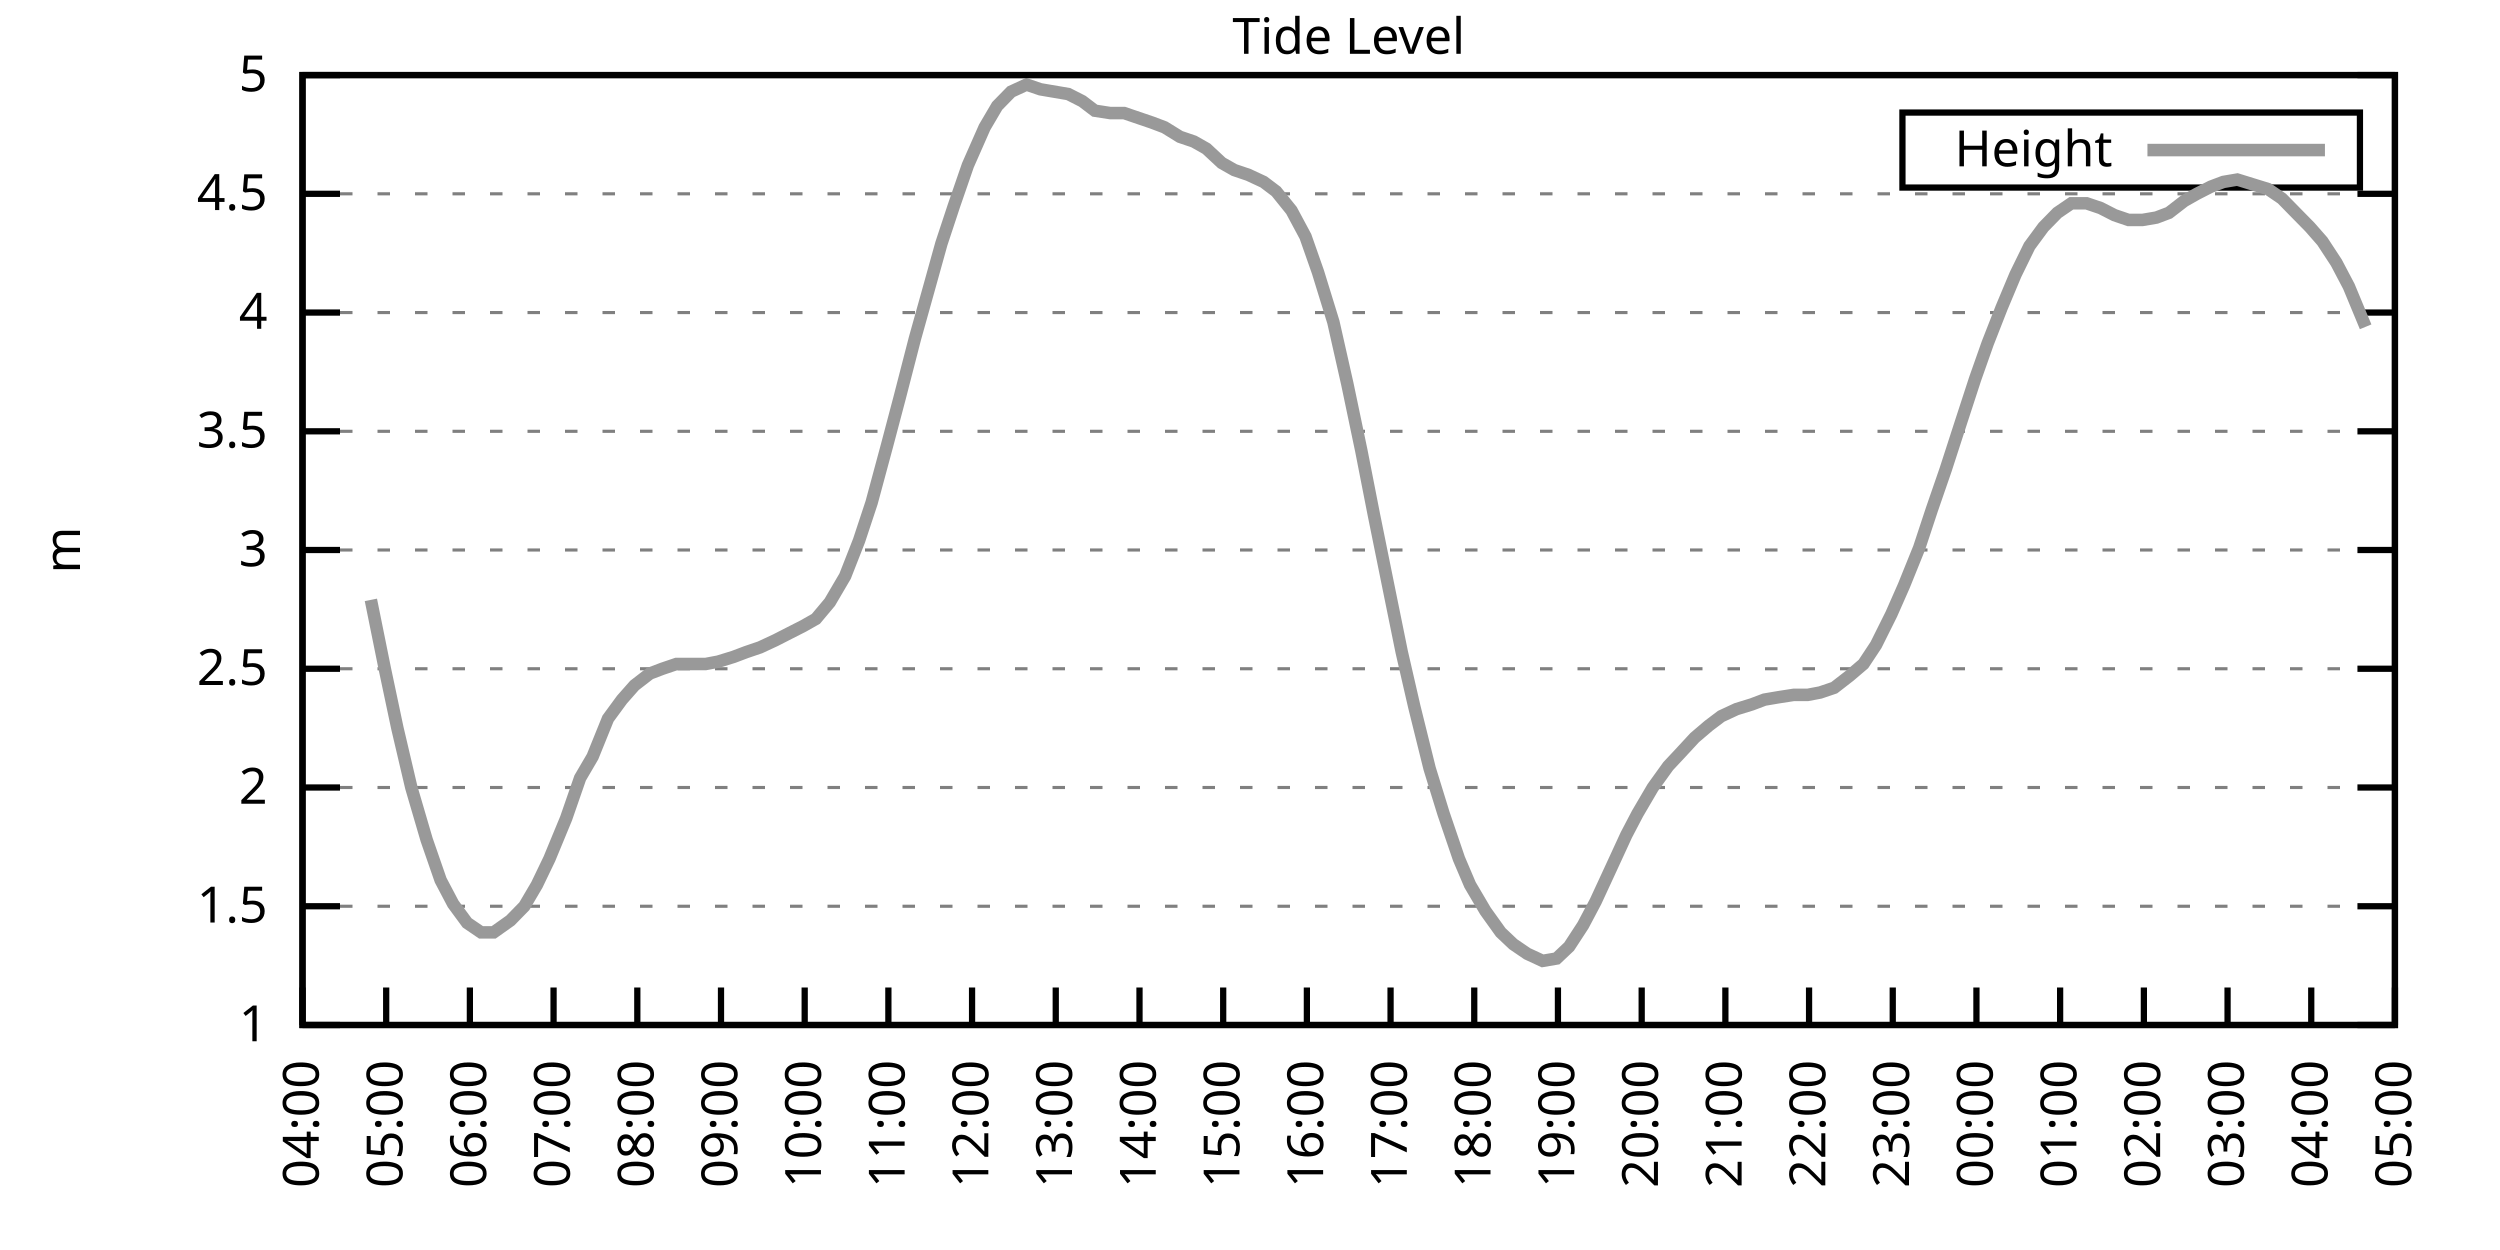
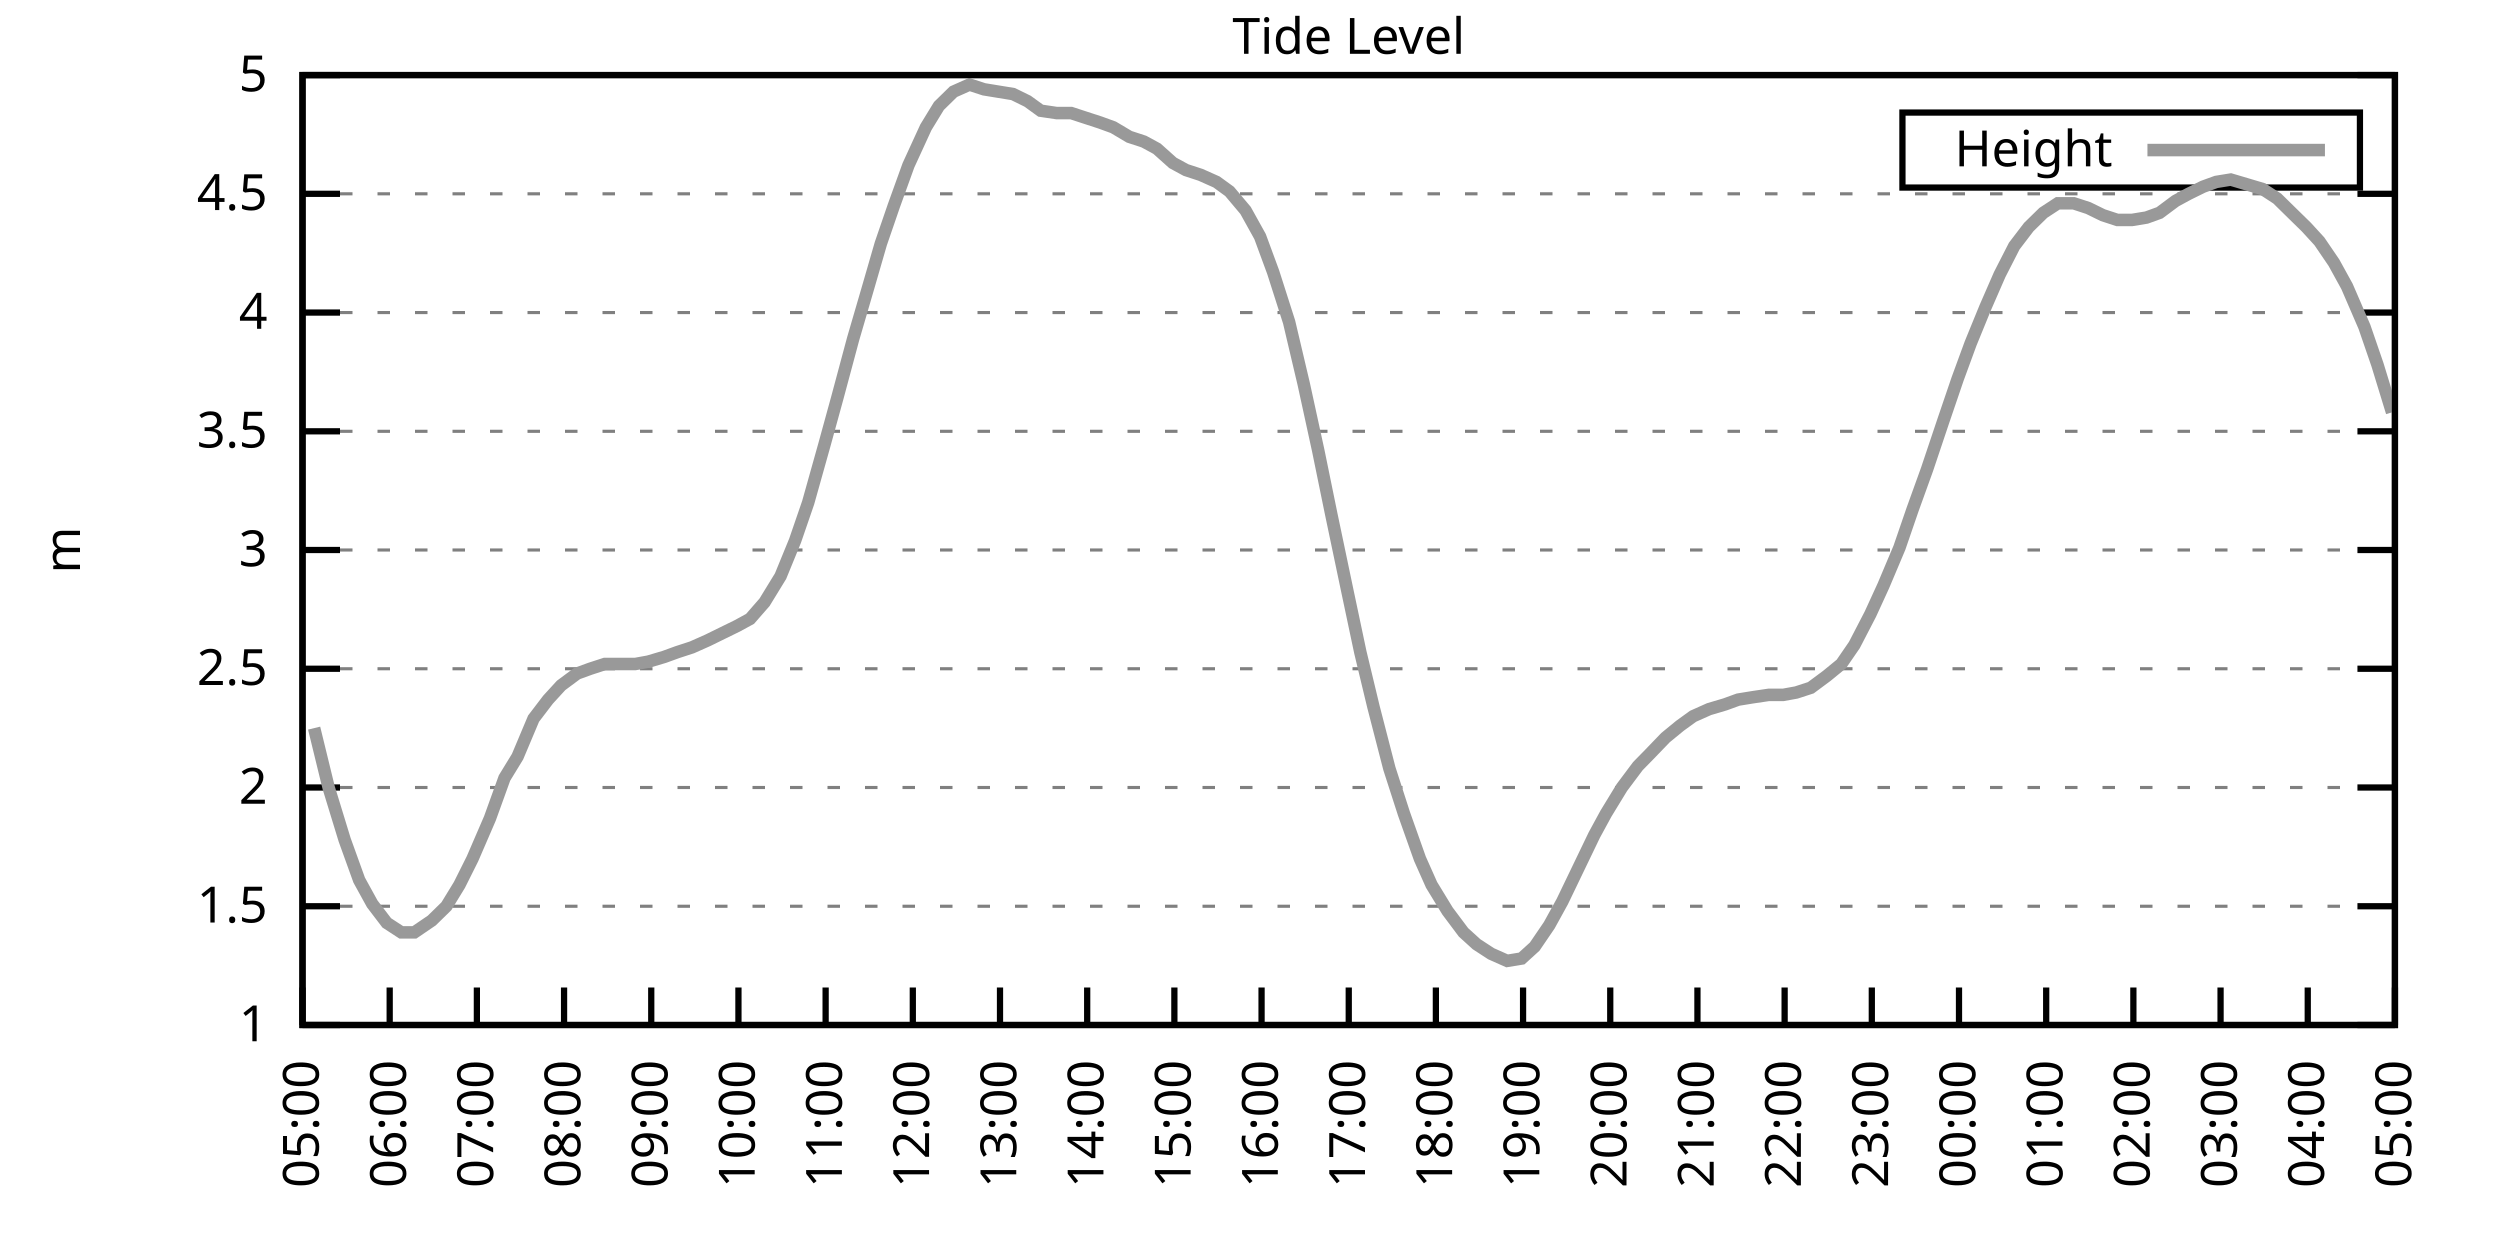
<svg xmlns="http://www.w3.org/2000/svg" xmlns:xlink="http://www.w3.org/1999/xlink" width="400" height="200" viewBox="0 0 400 200">
  <g id="gnuplot_canvas">
    <rect x="0" y="0" width="400" height="200" fill="none" />
    <defs>
      <circle id="gpDot" r="0.5" stroke-width="0.5" stroke="currentColor" />
      <path id="gpPt0" stroke-width="0.333" stroke="currentColor" d="M-1,0 h2 M0,-1 v2" />
      <path id="gpPt1" stroke-width="0.333" stroke="currentColor" d="M-1,-1 L1,1 M1,-1 L-1,1" />
      <path id="gpPt2" stroke-width="0.333" stroke="currentColor" d="M-1,0 L1,0 M0,-1 L0,1 M-1,-1 L1,1 M-1,1 L1,-1" />
      <rect id="gpPt3" stroke-width="0.333" stroke="currentColor" x="-1" y="-1" width="2" height="2" />
      <rect id="gpPt4" stroke-width="0.333" stroke="currentColor" fill="currentColor" x="-1" y="-1" width="2" height="2" />
      <circle id="gpPt5" stroke-width="0.333" stroke="currentColor" cx="0" cy="0" r="1" />
      <use xlink:href="#gpPt5" id="gpPt6" fill="currentColor" stroke="none" />
      <path id="gpPt7" stroke-width="0.333" stroke="currentColor" d="M0,-1.33 L-1.33,0.67 L1.33,0.67 z" />
      <use xlink:href="#gpPt7" id="gpPt8" fill="currentColor" stroke="none" />
      <use xlink:href="#gpPt7" id="gpPt9" stroke="currentColor" transform="rotate(180)" />
      <use xlink:href="#gpPt9" id="gpPt10" fill="currentColor" stroke="none" />
      <use xlink:href="#gpPt3" id="gpPt11" stroke="currentColor" transform="rotate(45)" />
      <use xlink:href="#gpPt11" id="gpPt12" fill="currentColor" stroke="none" />
      <path id="gpPt13" stroke-width="0.333" stroke="currentColor" d="M0,1.330 L1.265,0.411 L0.782,-1.067 L-0.782,-1.076 L-1.265,0.411 z" />
      <use xlink:href="#gpPt13" id="gpPt14" fill="currentColor" stroke="none" />
      <filter id="textbox" filterUnits="objectBoundingBox" x="0" y="0" height="1" width="1">
        <feFlood flood-color="white" flood-opacity="1" result="bgnd" />
        <feComposite in="SourceGraphic" in2="bgnd" operator="atop" />
      </filter>
      <filter id="greybox" filterUnits="objectBoundingBox" x="0" y="0" height="1" width="1">
        <feFlood flood-color="lightgrey" flood-opacity="1" result="grey" />
        <feComposite in="SourceGraphic" in2="grey" operator="atop" />
      </filter>
    </defs>
    <g fill="none" color="white" stroke="currentColor" stroke-width="1.00" stroke-linecap="butt" stroke-linejoin="miter">
</g>
    <g fill="none" color="black" stroke="currentColor" stroke-width="1.00" stroke-linecap="butt" stroke-linejoin="miter">
      <g stroke="none" shape-rendering="crispEdges">
        <polygon fill="rgb(255, 255, 255)" points="48.40,164.00 383.18,164.00 383.18,12.02 48.40,12.02 " />
      </g>
    </g>
    <g fill="none" color="black" stroke="currentColor" stroke-width="1.00" stroke-linecap="butt" stroke-linejoin="miter">
</g>
    <g fill="none" color="black" stroke="black" stroke-width="0.50" stroke-linecap="butt" stroke-linejoin="miter">
</g>
    <g fill="none" color="gray" stroke="currentColor" stroke-width="0.50" stroke-linecap="butt" stroke-linejoin="miter">
      <path stroke="gray" stroke-dasharray="2,4" class="gridline" d="M48.40,164.00 L383.19,164.00  " />
    </g>
    <g fill="none" color="gray" stroke="gray" stroke-width="1.00" stroke-linecap="butt" stroke-linejoin="miter">
</g>
    <g fill="none" color="black" stroke="currentColor" stroke-width="1.00" stroke-linecap="butt" stroke-linejoin="miter">
      <path stroke="black" d="M48.40,164.00 L54.40,164.00 M383.19,164.00 L377.19,164.00  " />
      <g transform="translate(42.80,166.60)" stroke="none" fill="black" font-family="Sans" font-size="8.00" text-anchor="end">
        <text>
          <tspan font-family="Sans"> 1</tspan>
        </text>
      </g>
    </g>
    <g fill="none" color="black" stroke="currentColor" stroke-width="1.00" stroke-linecap="butt" stroke-linejoin="miter">
</g>
    <g fill="none" color="black" stroke="black" stroke-width="0.50" stroke-linecap="butt" stroke-linejoin="miter">
</g>
    <g fill="none" color="gray" stroke="currentColor" stroke-width="0.50" stroke-linecap="butt" stroke-linejoin="miter">
      <path stroke="gray" stroke-dasharray="2,4" class="gridline" d="M48.40,145.00 L383.19,145.00  " />
    </g>
    <g fill="none" color="gray" stroke="gray" stroke-width="1.00" stroke-linecap="butt" stroke-linejoin="miter">
</g>
    <g fill="none" color="black" stroke="currentColor" stroke-width="1.00" stroke-linecap="butt" stroke-linejoin="miter">
      <path stroke="black" d="M48.40,145.00 L54.40,145.00 M383.19,145.00 L377.19,145.00  " />
      <g transform="translate(42.80,147.60)" stroke="none" fill="black" font-family="Sans" font-size="8.00" text-anchor="end">
        <text>
          <tspan font-family="Sans"> 1.5</tspan>
        </text>
      </g>
    </g>
    <g fill="none" color="black" stroke="currentColor" stroke-width="1.00" stroke-linecap="butt" stroke-linejoin="miter">
</g>
    <g fill="none" color="black" stroke="black" stroke-width="0.50" stroke-linecap="butt" stroke-linejoin="miter">
</g>
    <g fill="none" color="gray" stroke="currentColor" stroke-width="0.50" stroke-linecap="butt" stroke-linejoin="miter">
      <path stroke="gray" stroke-dasharray="2,4" class="gridline" d="M48.40,126.00 L383.19,126.00  " />
    </g>
    <g fill="none" color="gray" stroke="gray" stroke-width="1.00" stroke-linecap="butt" stroke-linejoin="miter">
</g>
    <g fill="none" color="black" stroke="currentColor" stroke-width="1.00" stroke-linecap="butt" stroke-linejoin="miter">
      <path stroke="black" d="M48.40,126.00 L54.40,126.00 M383.19,126.00 L377.19,126.00  " />
      <g transform="translate(42.80,128.60)" stroke="none" fill="black" font-family="Sans" font-size="8.00" text-anchor="end">
        <text>
          <tspan font-family="Sans"> 2</tspan>
        </text>
      </g>
    </g>
    <g fill="none" color="black" stroke="currentColor" stroke-width="1.00" stroke-linecap="butt" stroke-linejoin="miter">
</g>
    <g fill="none" color="black" stroke="black" stroke-width="0.50" stroke-linecap="butt" stroke-linejoin="miter">
</g>
    <g fill="none" color="gray" stroke="currentColor" stroke-width="0.50" stroke-linecap="butt" stroke-linejoin="miter">
      <path stroke="gray" stroke-dasharray="2,4" class="gridline" d="M48.40,107.00 L383.19,107.00  " />
    </g>
    <g fill="none" color="gray" stroke="gray" stroke-width="1.00" stroke-linecap="butt" stroke-linejoin="miter">
</g>
    <g fill="none" color="black" stroke="currentColor" stroke-width="1.00" stroke-linecap="butt" stroke-linejoin="miter">
      <path stroke="black" d="M48.40,107.00 L54.40,107.00 M383.19,107.00 L377.19,107.00  " />
      <g transform="translate(42.80,109.60)" stroke="none" fill="black" font-family="Sans" font-size="8.00" text-anchor="end">
        <text>
          <tspan font-family="Sans"> 2.5</tspan>
        </text>
      </g>
    </g>
    <g fill="none" color="black" stroke="currentColor" stroke-width="1.00" stroke-linecap="butt" stroke-linejoin="miter">
</g>
    <g fill="none" color="black" stroke="black" stroke-width="0.50" stroke-linecap="butt" stroke-linejoin="miter">
</g>
    <g fill="none" color="gray" stroke="currentColor" stroke-width="0.50" stroke-linecap="butt" stroke-linejoin="miter">
      <path stroke="gray" stroke-dasharray="2,4" class="gridline" d="M48.40,88.00 L383.19,88.00  " />
    </g>
    <g fill="none" color="gray" stroke="gray" stroke-width="1.00" stroke-linecap="butt" stroke-linejoin="miter">
</g>
    <g fill="none" color="black" stroke="currentColor" stroke-width="1.00" stroke-linecap="butt" stroke-linejoin="miter">
      <path stroke="black" d="M48.40,88.00 L54.40,88.00 M383.19,88.00 L377.19,88.00  " />
      <g transform="translate(42.80,90.60)" stroke="none" fill="black" font-family="Sans" font-size="8.00" text-anchor="end">
        <text>
          <tspan font-family="Sans"> 3</tspan>
        </text>
      </g>
    </g>
    <g fill="none" color="black" stroke="currentColor" stroke-width="1.00" stroke-linecap="butt" stroke-linejoin="miter">
</g>
    <g fill="none" color="black" stroke="black" stroke-width="0.50" stroke-linecap="butt" stroke-linejoin="miter">
</g>
    <g fill="none" color="gray" stroke="currentColor" stroke-width="0.50" stroke-linecap="butt" stroke-linejoin="miter">
      <path stroke="gray" stroke-dasharray="2,4" class="gridline" d="M48.40,69.01 L383.19,69.01  " />
    </g>
    <g fill="none" color="gray" stroke="gray" stroke-width="1.00" stroke-linecap="butt" stroke-linejoin="miter">
</g>
    <g fill="none" color="black" stroke="currentColor" stroke-width="1.00" stroke-linecap="butt" stroke-linejoin="miter">
      <path stroke="black" d="M48.40,69.01 L54.40,69.01 M383.19,69.01 L377.19,69.01  " />
      <g transform="translate(42.80,71.61)" stroke="none" fill="black" font-family="Sans" font-size="8.00" text-anchor="end">
        <text>
          <tspan font-family="Sans"> 3.5</tspan>
        </text>
      </g>
    </g>
    <g fill="none" color="black" stroke="currentColor" stroke-width="1.00" stroke-linecap="butt" stroke-linejoin="miter">
</g>
    <g fill="none" color="black" stroke="black" stroke-width="0.50" stroke-linecap="butt" stroke-linejoin="miter">
</g>
    <g fill="none" color="gray" stroke="currentColor" stroke-width="0.50" stroke-linecap="butt" stroke-linejoin="miter">
      <path stroke="gray" stroke-dasharray="2,4" class="gridline" d="M48.40,50.01 L383.19,50.01  " />
    </g>
    <g fill="none" color="gray" stroke="gray" stroke-width="1.00" stroke-linecap="butt" stroke-linejoin="miter">
</g>
    <g fill="none" color="black" stroke="currentColor" stroke-width="1.00" stroke-linecap="butt" stroke-linejoin="miter">
      <path stroke="black" d="M48.40,50.01 L54.40,50.01 M383.19,50.01 L377.19,50.01  " />
      <g transform="translate(42.80,52.61)" stroke="none" fill="black" font-family="Sans" font-size="8.00" text-anchor="end">
        <text>
          <tspan font-family="Sans"> 4</tspan>
        </text>
      </g>
    </g>
    <g fill="none" color="black" stroke="currentColor" stroke-width="1.00" stroke-linecap="butt" stroke-linejoin="miter">
</g>
    <g fill="none" color="black" stroke="black" stroke-width="0.50" stroke-linecap="butt" stroke-linejoin="miter">
</g>
    <g fill="none" color="gray" stroke="currentColor" stroke-width="0.50" stroke-linecap="butt" stroke-linejoin="miter">
      <path stroke="gray" stroke-dasharray="2,4" class="gridline" d="M48.40,31.01 L383.19,31.01  " />
    </g>
    <g fill="none" color="gray" stroke="gray" stroke-width="1.00" stroke-linecap="butt" stroke-linejoin="miter">
</g>
    <g fill="none" color="black" stroke="currentColor" stroke-width="1.00" stroke-linecap="butt" stroke-linejoin="miter">
      <path stroke="black" d="M48.40,31.01 L54.40,31.01 M383.19,31.01 L377.19,31.01  " />
      <g transform="translate(42.80,33.61)" stroke="none" fill="black" font-family="Sans" font-size="8.00" text-anchor="end">
        <text>
          <tspan font-family="Sans"> 4.5</tspan>
        </text>
      </g>
    </g>
    <g fill="none" color="black" stroke="currentColor" stroke-width="1.00" stroke-linecap="butt" stroke-linejoin="miter">
</g>
    <g fill="none" color="black" stroke="black" stroke-width="0.50" stroke-linecap="butt" stroke-linejoin="miter">
</g>
    <g fill="none" color="gray" stroke="currentColor" stroke-width="0.50" stroke-linecap="butt" stroke-linejoin="miter">
      <path stroke="gray" stroke-dasharray="2,4" class="gridline" d="M48.40,12.01 L383.19,12.01  " />
    </g>
    <g fill="none" color="gray" stroke="gray" stroke-width="1.00" stroke-linecap="butt" stroke-linejoin="miter">
</g>
    <g fill="none" color="black" stroke="currentColor" stroke-width="1.00" stroke-linecap="butt" stroke-linejoin="miter">
      <path stroke="black" d="M48.40,12.01 L54.40,12.01 M383.19,12.01 L377.19,12.01  " />
      <g transform="translate(42.80,14.61)" stroke="none" fill="black" font-family="Sans" font-size="8.00" text-anchor="end">
        <text>
          <tspan font-family="Sans"> 5</tspan>
        </text>
      </g>
    </g>
    <g fill="none" color="black" stroke="currentColor" stroke-width="1.00" stroke-linecap="butt" stroke-linejoin="miter">
      <path stroke="black" d="M48.40,164.00 L48.40,158.00  " />
      <g transform="translate(51.00,169.60) rotate(270.00)" stroke="none" fill="black" font-family="Sans" font-size="8.00" text-anchor="end">
        <text>
-           <tspan font-family="Sans">04:00</tspan>
-         </text>
-       </g>
-     </g>
-     <g fill="none" color="black" stroke="currentColor" stroke-width="1.00" stroke-linecap="butt" stroke-linejoin="miter">
-       <path stroke="black" d="M61.79,164.00 L61.79,158.00  " />
-       <g transform="translate(64.39,169.60) rotate(270.00)" stroke="none" fill="black" font-family="Sans" font-size="8.00" text-anchor="end">
-         <text>
          <tspan font-family="Sans">05:00</tspan>
        </text>
      </g>
    </g>
    <g fill="none" color="black" stroke="currentColor" stroke-width="1.00" stroke-linecap="butt" stroke-linejoin="miter">
-       <path stroke="black" d="M75.18,164.00 L75.18,158.00  " />
-       <g transform="translate(77.78,169.60) rotate(270.00)" stroke="none" fill="black" font-family="Sans" font-size="8.00" text-anchor="end">
+       <path stroke="black" d="M62.35,164.00 L62.35,158.00  " />
+       <g transform="translate(64.95,169.60) rotate(270.00)" stroke="none" fill="black" font-family="Sans" font-size="8.00" text-anchor="end">
        <text>
          <tspan font-family="Sans">06:00</tspan>
        </text>
      </g>
    </g>
    <g fill="none" color="black" stroke="currentColor" stroke-width="1.00" stroke-linecap="butt" stroke-linejoin="miter">
-       <path stroke="black" d="M88.57,164.00 L88.57,158.00  " />
-       <g transform="translate(91.17,169.60) rotate(270.00)" stroke="none" fill="black" font-family="Sans" font-size="8.00" text-anchor="end">
+       <path stroke="black" d="M76.30,164.00 L76.30,158.00  " />
+       <g transform="translate(78.90,169.60) rotate(270.00)" stroke="none" fill="black" font-family="Sans" font-size="8.00" text-anchor="end">
        <text>
          <tspan font-family="Sans">07:00</tspan>
        </text>
      </g>
    </g>
    <g fill="none" color="black" stroke="currentColor" stroke-width="1.00" stroke-linecap="butt" stroke-linejoin="miter">
-       <path stroke="black" d="M101.97,164.00 L101.97,158.00  " />
-       <g transform="translate(104.57,169.60) rotate(270.00)" stroke="none" fill="black" font-family="Sans" font-size="8.00" text-anchor="end">
+       <path stroke="black" d="M90.25,164.00 L90.25,158.00  " />
+       <g transform="translate(92.85,169.60) rotate(270.00)" stroke="none" fill="black" font-family="Sans" font-size="8.00" text-anchor="end">
        <text>
          <tspan font-family="Sans">08:00</tspan>
        </text>
      </g>
    </g>
    <g fill="none" color="black" stroke="currentColor" stroke-width="1.00" stroke-linecap="butt" stroke-linejoin="miter">
-       <path stroke="black" d="M115.36,164.00 L115.36,158.00  " />
-       <g transform="translate(117.96,169.60) rotate(270.00)" stroke="none" fill="black" font-family="Sans" font-size="8.00" text-anchor="end">
+       <path stroke="black" d="M104.20,164.00 L104.20,158.00  " />
+       <g transform="translate(106.80,169.60) rotate(270.00)" stroke="none" fill="black" font-family="Sans" font-size="8.00" text-anchor="end">
        <text>
          <tspan font-family="Sans">09:00</tspan>
        </text>
      </g>
    </g>
    <g fill="none" color="black" stroke="currentColor" stroke-width="1.00" stroke-linecap="butt" stroke-linejoin="miter">
-       <path stroke="black" d="M128.75,164.00 L128.75,158.00  " />
-       <g transform="translate(131.35,169.60) rotate(270.00)" stroke="none" fill="black" font-family="Sans" font-size="8.00" text-anchor="end">
+       <path stroke="black" d="M118.15,164.00 L118.15,158.00  " />
+       <g transform="translate(120.75,169.60) rotate(270.00)" stroke="none" fill="black" font-family="Sans" font-size="8.00" text-anchor="end">
        <text>
          <tspan font-family="Sans">10:00</tspan>
        </text>
      </g>
    </g>
    <g fill="none" color="black" stroke="currentColor" stroke-width="1.00" stroke-linecap="butt" stroke-linejoin="miter">
-       <path stroke="black" d="M142.14,164.00 L142.14,158.00  " />
-       <g transform="translate(144.74,169.60) rotate(270.00)" stroke="none" fill="black" font-family="Sans" font-size="8.00" text-anchor="end">
+       <path stroke="black" d="M132.10,164.00 L132.10,158.00  " />
+       <g transform="translate(134.70,169.60) rotate(270.00)" stroke="none" fill="black" font-family="Sans" font-size="8.00" text-anchor="end">
        <text>
          <tspan font-family="Sans">11:00</tspan>
        </text>
      </g>
    </g>
    <g fill="none" color="black" stroke="currentColor" stroke-width="1.00" stroke-linecap="butt" stroke-linejoin="miter">
-       <path stroke="black" d="M155.53,164.00 L155.53,158.00  " />
-       <g transform="translate(158.13,169.60) rotate(270.00)" stroke="none" fill="black" font-family="Sans" font-size="8.00" text-anchor="end">
+       <path stroke="black" d="M146.05,164.00 L146.05,158.00  " />
+       <g transform="translate(148.65,169.60) rotate(270.00)" stroke="none" fill="black" font-family="Sans" font-size="8.00" text-anchor="end">
        <text>
          <tspan font-family="Sans">12:00</tspan>
        </text>
      </g>
    </g>
    <g fill="none" color="black" stroke="currentColor" stroke-width="1.00" stroke-linecap="butt" stroke-linejoin="miter">
-       <path stroke="black" d="M168.92,164.00 L168.92,158.00  " />
-       <g transform="translate(171.52,169.60) rotate(270.00)" stroke="none" fill="black" font-family="Sans" font-size="8.00" text-anchor="end">
+       <path stroke="black" d="M160.00,164.00 L160.00,158.00  " />
+       <g transform="translate(162.60,169.60) rotate(270.00)" stroke="none" fill="black" font-family="Sans" font-size="8.00" text-anchor="end">
        <text>
          <tspan font-family="Sans">13:00</tspan>
        </text>
      </g>
    </g>
    <g fill="none" color="black" stroke="currentColor" stroke-width="1.00" stroke-linecap="butt" stroke-linejoin="miter">
-       <path stroke="black" d="M182.32,164.00 L182.32,158.00  " />
-       <g transform="translate(184.92,169.60) rotate(270.00)" stroke="none" fill="black" font-family="Sans" font-size="8.00" text-anchor="end">
+       <path stroke="black" d="M173.95,164.00 L173.95,158.00  " />
+       <g transform="translate(176.55,169.60) rotate(270.00)" stroke="none" fill="black" font-family="Sans" font-size="8.00" text-anchor="end">
        <text>
          <tspan font-family="Sans">14:00</tspan>
        </text>
      </g>
    </g>
    <g fill="none" color="black" stroke="currentColor" stroke-width="1.00" stroke-linecap="butt" stroke-linejoin="miter">
-       <path stroke="black" d="M195.71,164.00 L195.71,158.00  " />
-       <g transform="translate(198.31,169.60) rotate(270.00)" stroke="none" fill="black" font-family="Sans" font-size="8.00" text-anchor="end">
+       <path stroke="black" d="M187.90,164.00 L187.90,158.00  " />
+       <g transform="translate(190.50,169.60) rotate(270.00)" stroke="none" fill="black" font-family="Sans" font-size="8.00" text-anchor="end">
        <text>
          <tspan font-family="Sans">15:00</tspan>
        </text>
      </g>
    </g>
    <g fill="none" color="black" stroke="currentColor" stroke-width="1.00" stroke-linecap="butt" stroke-linejoin="miter">
-       <path stroke="black" d="M209.10,164.00 L209.10,158.00  " />
-       <g transform="translate(211.70,169.60) rotate(270.00)" stroke="none" fill="black" font-family="Sans" font-size="8.00" text-anchor="end">
+       <path stroke="black" d="M201.85,164.00 L201.85,158.00  " />
+       <g transform="translate(204.45,169.60) rotate(270.00)" stroke="none" fill="black" font-family="Sans" font-size="8.00" text-anchor="end">
        <text>
          <tspan font-family="Sans">16:00</tspan>
        </text>
      </g>
    </g>
    <g fill="none" color="black" stroke="currentColor" stroke-width="1.00" stroke-linecap="butt" stroke-linejoin="miter">
-       <path stroke="black" d="M222.49,164.00 L222.49,158.00  " />
-       <g transform="translate(225.09,169.60) rotate(270.00)" stroke="none" fill="black" font-family="Sans" font-size="8.00" text-anchor="end">
+       <path stroke="black" d="M215.80,164.00 L215.80,158.00  " />
+       <g transform="translate(218.40,169.60) rotate(270.00)" stroke="none" fill="black" font-family="Sans" font-size="8.00" text-anchor="end">
        <text>
          <tspan font-family="Sans">17:00</tspan>
        </text>
      </g>
    </g>
    <g fill="none" color="black" stroke="currentColor" stroke-width="1.00" stroke-linecap="butt" stroke-linejoin="miter">
-       <path stroke="black" d="M235.88,164.00 L235.88,158.00  " />
-       <g transform="translate(238.48,169.60) rotate(270.00)" stroke="none" fill="black" font-family="Sans" font-size="8.00" text-anchor="end">
+       <path stroke="black" d="M229.74,164.00 L229.74,158.00  " />
+       <g transform="translate(232.34,169.60) rotate(270.00)" stroke="none" fill="black" font-family="Sans" font-size="8.00" text-anchor="end">
        <text>
          <tspan font-family="Sans">18:00</tspan>
        </text>
      </g>
    </g>
    <g fill="none" color="black" stroke="currentColor" stroke-width="1.00" stroke-linecap="butt" stroke-linejoin="miter">
-       <path stroke="black" d="M249.27,164.00 L249.27,158.00  " />
-       <g transform="translate(251.87,169.60) rotate(270.00)" stroke="none" fill="black" font-family="Sans" font-size="8.00" text-anchor="end">
+       <path stroke="black" d="M243.69,164.00 L243.69,158.00  " />
+       <g transform="translate(246.29,169.60) rotate(270.00)" stroke="none" fill="black" font-family="Sans" font-size="8.00" text-anchor="end">
        <text>
          <tspan font-family="Sans">19:00</tspan>
        </text>
      </g>
    </g>
    <g fill="none" color="black" stroke="currentColor" stroke-width="1.00" stroke-linecap="butt" stroke-linejoin="miter">
-       <path stroke="black" d="M262.67,164.00 L262.67,158.00  " />
-       <g transform="translate(265.27,169.60) rotate(270.00)" stroke="none" fill="black" font-family="Sans" font-size="8.00" text-anchor="end">
+       <path stroke="black" d="M257.64,164.00 L257.64,158.00  " />
+       <g transform="translate(260.24,169.60) rotate(270.00)" stroke="none" fill="black" font-family="Sans" font-size="8.00" text-anchor="end">
        <text>
          <tspan font-family="Sans">20:00</tspan>
        </text>
      </g>
    </g>
    <g fill="none" color="black" stroke="currentColor" stroke-width="1.00" stroke-linecap="butt" stroke-linejoin="miter">
-       <path stroke="black" d="M276.06,164.00 L276.06,158.00  " />
-       <g transform="translate(278.66,169.60) rotate(270.00)" stroke="none" fill="black" font-family="Sans" font-size="8.00" text-anchor="end">
+       <path stroke="black" d="M271.59,164.00 L271.59,158.00  " />
+       <g transform="translate(274.19,169.60) rotate(270.00)" stroke="none" fill="black" font-family="Sans" font-size="8.00" text-anchor="end">
        <text>
          <tspan font-family="Sans">21:00</tspan>
        </text>
      </g>
    </g>
    <g fill="none" color="black" stroke="currentColor" stroke-width="1.00" stroke-linecap="butt" stroke-linejoin="miter">
-       <path stroke="black" d="M289.45,164.00 L289.45,158.00  " />
-       <g transform="translate(292.05,169.60) rotate(270.00)" stroke="none" fill="black" font-family="Sans" font-size="8.00" text-anchor="end">
+       <path stroke="black" d="M285.54,164.00 L285.54,158.00  " />
+       <g transform="translate(288.14,169.60) rotate(270.00)" stroke="none" fill="black" font-family="Sans" font-size="8.00" text-anchor="end">
        <text>
          <tspan font-family="Sans">22:00</tspan>
        </text>
      </g>
    </g>
    <g fill="none" color="black" stroke="currentColor" stroke-width="1.00" stroke-linecap="butt" stroke-linejoin="miter">
-       <path stroke="black" d="M302.84,164.00 L302.84,158.00  " />
-       <g transform="translate(305.44,169.60) rotate(270.00)" stroke="none" fill="black" font-family="Sans" font-size="8.00" text-anchor="end">
+       <path stroke="black" d="M299.49,164.00 L299.49,158.00  " />
+       <g transform="translate(302.09,169.60) rotate(270.00)" stroke="none" fill="black" font-family="Sans" font-size="8.00" text-anchor="end">
        <text>
          <tspan font-family="Sans">23:00</tspan>
        </text>
      </g>
    </g>
    <g fill="none" color="black" stroke="currentColor" stroke-width="1.00" stroke-linecap="butt" stroke-linejoin="miter">
-       <path stroke="black" d="M316.23,164.00 L316.23,158.00  " />
-       <g transform="translate(318.83,169.60) rotate(270.00)" stroke="none" fill="black" font-family="Sans" font-size="8.00" text-anchor="end">
+       <path stroke="black" d="M313.44,164.00 L313.44,158.00  " />
+       <g transform="translate(316.04,169.60) rotate(270.00)" stroke="none" fill="black" font-family="Sans" font-size="8.00" text-anchor="end">
        <text>
          <tspan font-family="Sans">00:00</tspan>
        </text>
      </g>
    </g>
    <g fill="none" color="black" stroke="currentColor" stroke-width="1.00" stroke-linecap="butt" stroke-linejoin="miter">
-       <path stroke="black" d="M329.62,164.00 L329.62,158.00  " />
-       <g transform="translate(332.22,169.60) rotate(270.00)" stroke="none" fill="black" font-family="Sans" font-size="8.00" text-anchor="end">
+       <path stroke="black" d="M327.39,164.00 L327.39,158.00  " />
+       <g transform="translate(329.99,169.60) rotate(270.00)" stroke="none" fill="black" font-family="Sans" font-size="8.00" text-anchor="end">
        <text>
          <tspan font-family="Sans">01:00</tspan>
        </text>
      </g>
    </g>
    <g fill="none" color="black" stroke="currentColor" stroke-width="1.00" stroke-linecap="butt" stroke-linejoin="miter">
-       <path stroke="black" d="M343.02,164.00 L343.02,158.00  " />
-       <g transform="translate(345.62,169.60) rotate(270.00)" stroke="none" fill="black" font-family="Sans" font-size="8.00" text-anchor="end">
+       <path stroke="black" d="M341.34,164.00 L341.34,158.00  " />
+       <g transform="translate(343.94,169.60) rotate(270.00)" stroke="none" fill="black" font-family="Sans" font-size="8.00" text-anchor="end">
        <text>
          <tspan font-family="Sans">02:00</tspan>
        </text>
      </g>
    </g>
    <g fill="none" color="black" stroke="currentColor" stroke-width="1.00" stroke-linecap="butt" stroke-linejoin="miter">
-       <path stroke="black" d="M356.41,164.00 L356.41,158.00  " />
-       <g transform="translate(359.01,169.60) rotate(270.00)" stroke="none" fill="black" font-family="Sans" font-size="8.00" text-anchor="end">
+       <path stroke="black" d="M355.29,164.00 L355.29,158.00  " />
+       <g transform="translate(357.89,169.60) rotate(270.00)" stroke="none" fill="black" font-family="Sans" font-size="8.00" text-anchor="end">
        <text>
          <tspan font-family="Sans">03:00</tspan>
        </text>
      </g>
    </g>
    <g fill="none" color="black" stroke="currentColor" stroke-width="1.00" stroke-linecap="butt" stroke-linejoin="miter">
-       <path stroke="black" d="M369.80,164.00 L369.80,158.00  " />
-       <g transform="translate(372.40,169.60) rotate(270.00)" stroke="none" fill="black" font-family="Sans" font-size="8.00" text-anchor="end">
+       <path stroke="black" d="M369.24,164.00 L369.24,158.00  " />
+       <g transform="translate(371.84,169.60) rotate(270.00)" stroke="none" fill="black" font-family="Sans" font-size="8.00" text-anchor="end">
        <text>
          <tspan font-family="Sans">04:00</tspan>
        </text>
      </g>
    </g>
    <g fill="none" color="black" stroke="currentColor" stroke-width="1.00" stroke-linecap="butt" stroke-linejoin="miter">
      <path stroke="black" d="M383.19,164.00 L383.19,158.00  " />
      <g transform="translate(385.79,169.60) rotate(270.00)" stroke="none" fill="black" font-family="Sans" font-size="8.00" text-anchor="end">
        <text>
          <tspan font-family="Sans">05:00</tspan>
        </text>
      </g>
    </g>
    <g fill="none" color="black" stroke="currentColor" stroke-width="1.00" stroke-linecap="butt" stroke-linejoin="miter">
</g>
    <g fill="none" color="black" stroke="currentColor" stroke-width="1.00" stroke-linecap="butt" stroke-linejoin="miter">
      <path stroke="black" d="M48.40,12.01 L48.40,164.00 L383.19,164.00 L383.19,12.01 L48.40,12.01 Z  " />
    </g>
    <g fill="none" color="black" stroke="currentColor" stroke-width="1.00" stroke-linecap="butt" stroke-linejoin="miter">
</g>
    <g fill="none" color="black" stroke="currentColor" stroke-width="1.00" stroke-linecap="butt" stroke-linejoin="miter">
      <path stroke="black" d="M304.39,30.01 L304.39,18.01 L377.59,18.01 L377.59,30.01 L304.39,30.01 Z  " />
    </g>
    <g id="Tide_level_plot_1">
      <g fill="none" color="white" stroke="black" stroke-width="2.00" stroke-linecap="butt" stroke-linejoin="miter">
</g>
      <g fill="none" color="black" stroke="currentColor" stroke-width="2.00" stroke-linecap="butt" stroke-linejoin="miter">
        <g transform="translate(337.99,26.61)" stroke="none" fill="black" font-family="Sans" font-size="8.00" text-anchor="end">
          <text>
            <tspan font-family="Sans">Height</tspan>
          </text>
        </g>
      </g>
      <g fill="none" color="black" stroke="currentColor" stroke-width="2.00" stroke-linecap="butt" stroke-linejoin="miter">
-         <path stroke="rgb(153, 153, 153)" d="M343.59,24.01 L371.99,24.01 M59.34,95.98 L61.57,107.00 L63.58,116.50 L65.81,126.00 L68.26,134.36 L70.50,140.82   L72.50,144.62 L74.74,147.66 L76.97,149.18 L78.98,149.18 L81.66,147.28 L83.89,145.00 L85.90,141.58 L87.91,137.40   L90.58,130.94 L92.82,124.48 L94.82,121.06 L97.28,114.98 L99.51,111.94 L101.52,109.66 L103.98,107.76 L105.98,107.00   L108.22,106.24 L110.67,106.24 L112.90,106.24 L114.91,105.86 L117.37,105.10 L119.38,104.34 L121.61,103.58 L124.06,102.44   L126.29,101.30 L128.53,100.16 L130.54,99.02 L132.77,96.36 L135.22,92.18 L137.45,86.49 L139.46,80.41 L141.92,71.29   L143.93,63.69 L146.38,54.19 L148.61,46.21 L150.62,38.99 L152.63,32.91 L154.86,26.45 L157.54,20.37 L159.55,16.95   L161.78,14.67 L164.24,13.53 L166.47,14.29 L168.70,14.67 L170.93,15.05 L173.17,16.19 L175.17,17.71 L177.63,18.09   L179.86,18.09 L182.09,18.85 L184.32,19.61 L186.33,20.37 L188.79,21.89 L191.02,22.65 L193.03,23.79 L195.48,26.07   L197.49,27.21 L199.73,27.97 L202.18,29.11 L204.19,30.63 L206.64,33.67 L208.88,37.85 L210.88,43.55 L213.34,51.53   L215.57,61.41 L217.80,72.05 L219.81,82.31 L222.27,94.46 L224.28,104.34 L226.29,113.08 L228.74,122.96 L230.97,130.18   L233.43,137.40 L235.21,141.58 L237.67,145.76 L240.12,149.18 L242.13,151.08 L244.36,152.60 L246.82,153.74 L249.05,153.36   L251.06,151.46 L253.29,148.04 L255.30,144.24 L257.76,138.92 L260.21,133.60 L262.00,130.18 L264.45,126.00 L266.91,122.58   L268.69,120.68 L271.15,118.02 L273.38,116.12 L275.39,114.60 L277.84,113.46 L280.30,112.70 L282.31,111.94 L284.54,111.56   L286.99,111.18 L289.23,111.18 L291.23,110.80 L293.47,110.04 L295.92,108.14 L298.15,106.24 L300.16,103.20 L302.62,98.26   L304.63,93.70 L307.08,87.63 L309.09,81.55 L311.32,75.09 L313.78,67.49 L316.01,60.65 L318.02,54.95 L320.25,49.25   L322.48,43.93 L324.71,39.37 L326.95,36.33 L329.18,34.05 L331.41,32.53 L333.86,32.53 L336.10,33.29 L338.33,34.43   L340.56,35.19 L342.79,35.19 L345.02,34.81 L347.03,34.05 L349.49,32.15 L351.50,31.01 L353.73,29.87 L355.74,29.11   L357.97,28.73 L360.42,29.49 L362.88,30.25 L365.11,31.77 L367.34,34.05 L369.58,36.33 L371.58,38.61 L373.82,42.03   L375.82,45.83 L378.50,52.29  " />
+         <path stroke="rgb(153, 153, 153)" d="M343.59,24.01 L371.99,24.01 M50.26,116.50 L52.58,126.00 L55.14,134.36 L57.47,140.82 L59.56,144.62 L61.88,147.66   L64.21,149.18 L66.30,149.18 L69.09,147.28 L71.42,145.00 L73.51,141.58 L75.60,137.40 L78.39,130.94 L80.72,124.48   L82.81,121.06 L85.37,114.98 L87.69,111.94 L89.78,109.66 L92.34,107.76 L94.43,107.00 L96.76,106.24 L99.32,106.24   L101.64,106.24 L103.73,105.86 L106.29,105.10 L108.38,104.34 L110.71,103.58 L113.27,102.44 L115.59,101.30 L117.92,100.16   L120.01,99.02 L122.33,96.36 L124.89,92.18 L127.22,86.49 L129.31,80.41 L131.87,71.29 L133.96,63.69 L136.51,54.19   L138.84,46.21 L140.93,38.99 L143.02,32.91 L145.35,26.45 L148.14,20.37 L150.23,16.95 L152.56,14.67 L155.11,13.53   L157.44,14.29 L159.76,14.67 L162.09,15.05 L164.41,16.19 L166.51,17.71 L169.06,18.09 L171.39,18.09 L173.71,18.85   L176.04,19.61 L178.13,20.37 L180.69,21.89 L183.01,22.65 L185.11,23.79 L187.66,26.07 L189.76,27.21 L192.08,27.97   L194.64,29.11 L196.73,30.63 L199.29,33.67 L201.61,37.85 L203.71,43.55 L206.26,51.53 L208.59,61.41 L210.91,72.05   L213.01,82.31 L215.56,94.46 L217.65,104.34 L219.75,113.08 L222.30,122.96 L224.63,130.18 L227.19,137.40 L229.05,141.58   L231.60,145.76 L234.16,149.18 L236.25,151.08 L238.58,152.60 L241.14,153.74 L243.46,153.36 L245.55,151.46 L247.88,148.04   L249.97,144.24 L252.53,138.92 L255.09,133.60 L256.95,130.18 L259.50,126.00 L262.06,122.58 L263.92,120.68 L266.48,118.02   L268.80,116.12 L270.90,114.60 L273.45,113.46 L276.01,112.70 L278.10,111.94 L280.43,111.56 L282.99,111.18 L285.31,111.18   L287.40,110.80 L289.73,110.04 L292.29,108.14 L294.61,106.24 L296.70,103.20 L299.26,98.26 L301.35,93.70 L303.91,87.63   L306.00,81.55 L308.33,75.09 L310.88,67.49 L313.21,60.65 L315.30,54.95 L317.63,49.25 L319.95,43.93 L322.28,39.37   L324.60,36.33 L326.93,34.05 L329.25,32.53 L331.81,32.53 L334.13,33.29 L336.46,34.43 L338.78,35.19 L341.11,35.19   L343.43,34.81 L345.53,34.05 L348.08,32.15 L350.18,31.01 L352.50,29.87 L354.59,29.11 L356.92,28.73 L359.48,29.49   L362.03,30.25 L364.36,31.77 L366.68,34.05 L369.01,36.33 L371.10,38.61 L373.43,42.03 L375.52,45.83 L378.31,52.29   L380.40,58.37 L382.73,65.97  " />
      </g>
    </g>
    <g fill="none" color="black" stroke="currentColor" stroke-width="2.00" stroke-linecap="butt" stroke-linejoin="miter">
</g>
    <g fill="none" color="black" stroke="black" stroke-width="1.00" stroke-linecap="butt" stroke-linejoin="miter">
</g>
    <g fill="none" color="black" stroke="currentColor" stroke-width="1.00" stroke-linecap="butt" stroke-linejoin="miter">
      <path stroke="black" d="M48.40,12.01 L48.40,164.00 L383.19,164.00 L383.19,12.01 L48.40,12.01 Z  " />
      <g transform="translate(12.80,88.01) rotate(270.00)" stroke="none" fill="black" font-family="Sans" font-size="8.00" text-anchor="middle">
        <text>
          <tspan font-family="Sans">m</tspan>
        </text>
      </g>
    </g>
    <g fill="none" color="black" stroke="currentColor" stroke-width="1.00" stroke-linecap="butt" stroke-linejoin="miter">
</g>
    <g fill="none" color="black" stroke="currentColor" stroke-width="1.00" stroke-linecap="butt" stroke-linejoin="miter">
      <g transform="translate(215.79,8.61)" stroke="none" fill="black" font-family="Sans" font-size="8.00" text-anchor="middle">
        <text>
          <tspan font-family="Sans">Tide Level</tspan>
        </text>
      </g>
    </g>
    <g fill="none" color="black" stroke="currentColor" stroke-width="1.00" stroke-linecap="butt" stroke-linejoin="miter">
</g>
  </g>
</svg>
